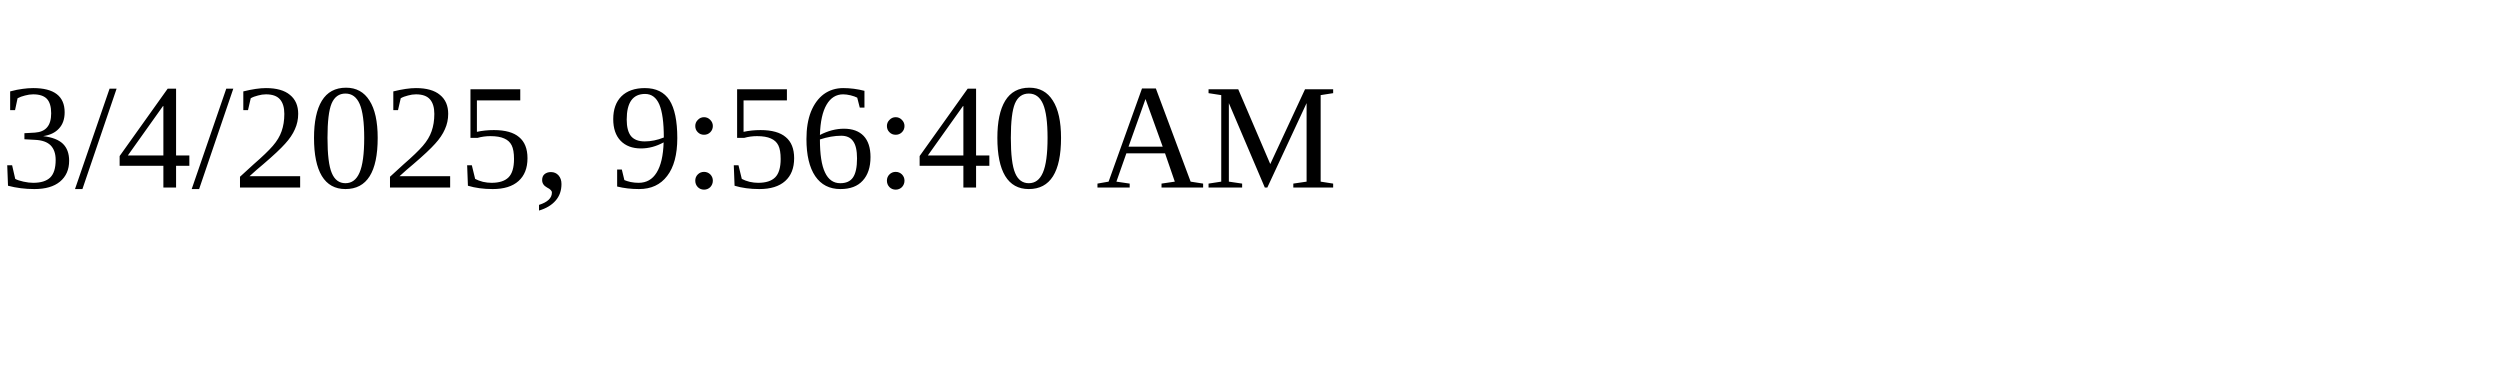
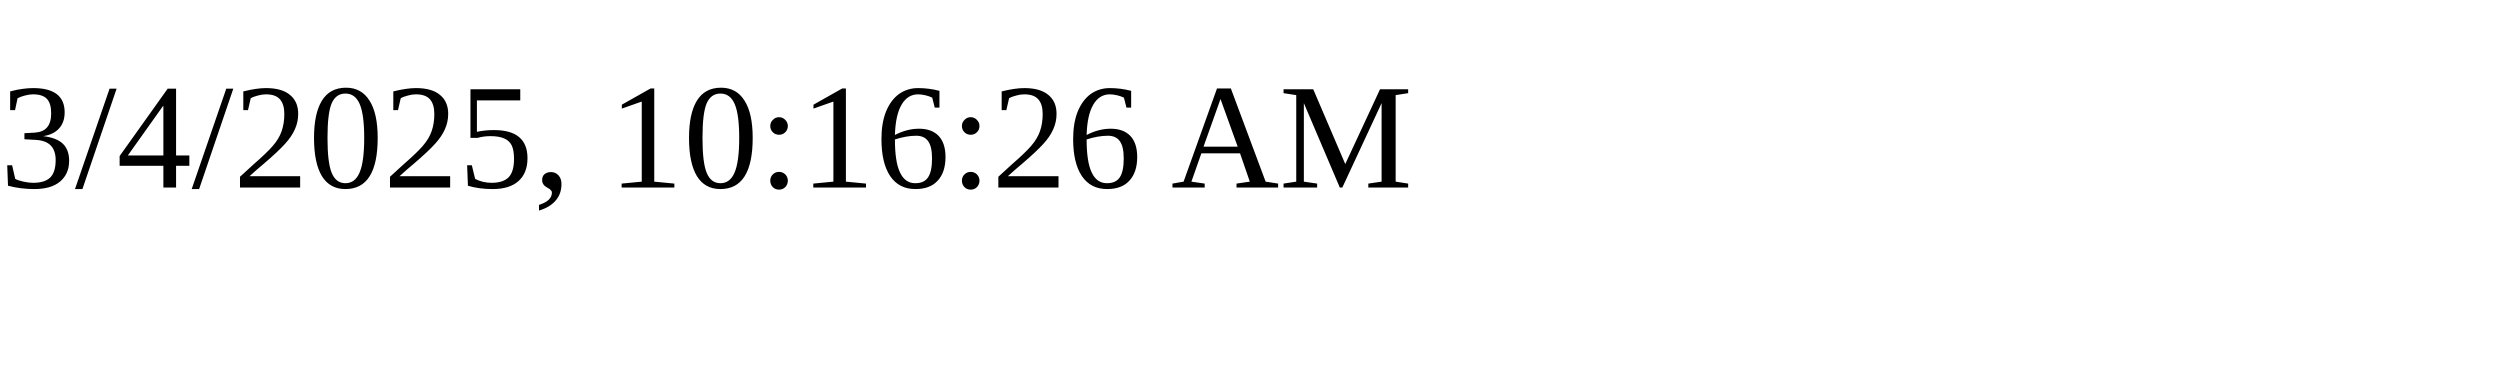
<svg xmlns="http://www.w3.org/2000/svg" height="30" width="200">
-   <text x="0" y="15">3/4/2025, 9:56:40 AM</text>
+   <text x="0" y="15">3/4/2025, 10:16:26 AM</text>
</svg>
